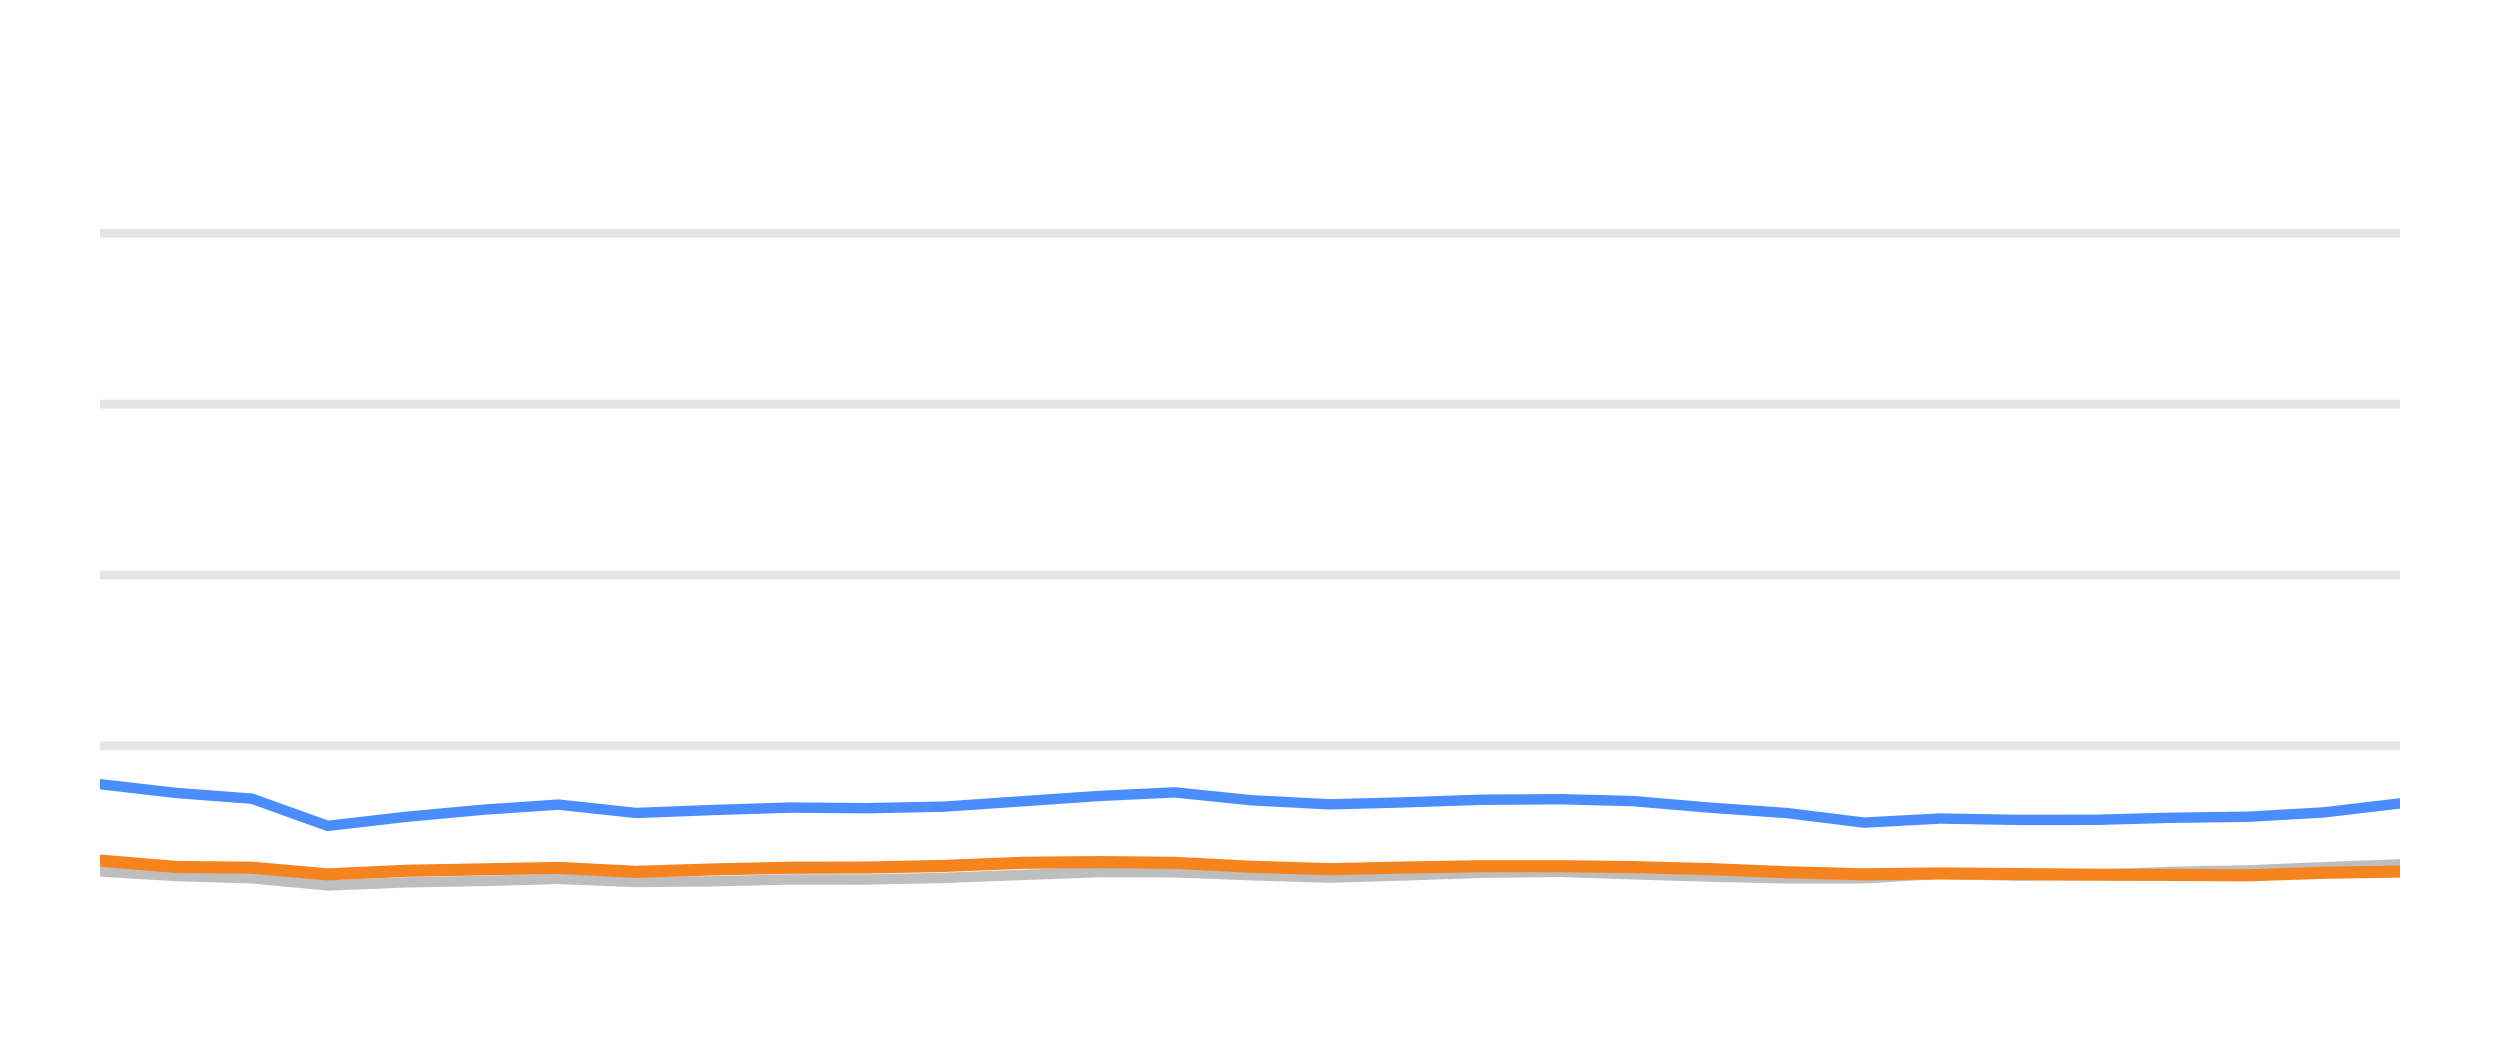
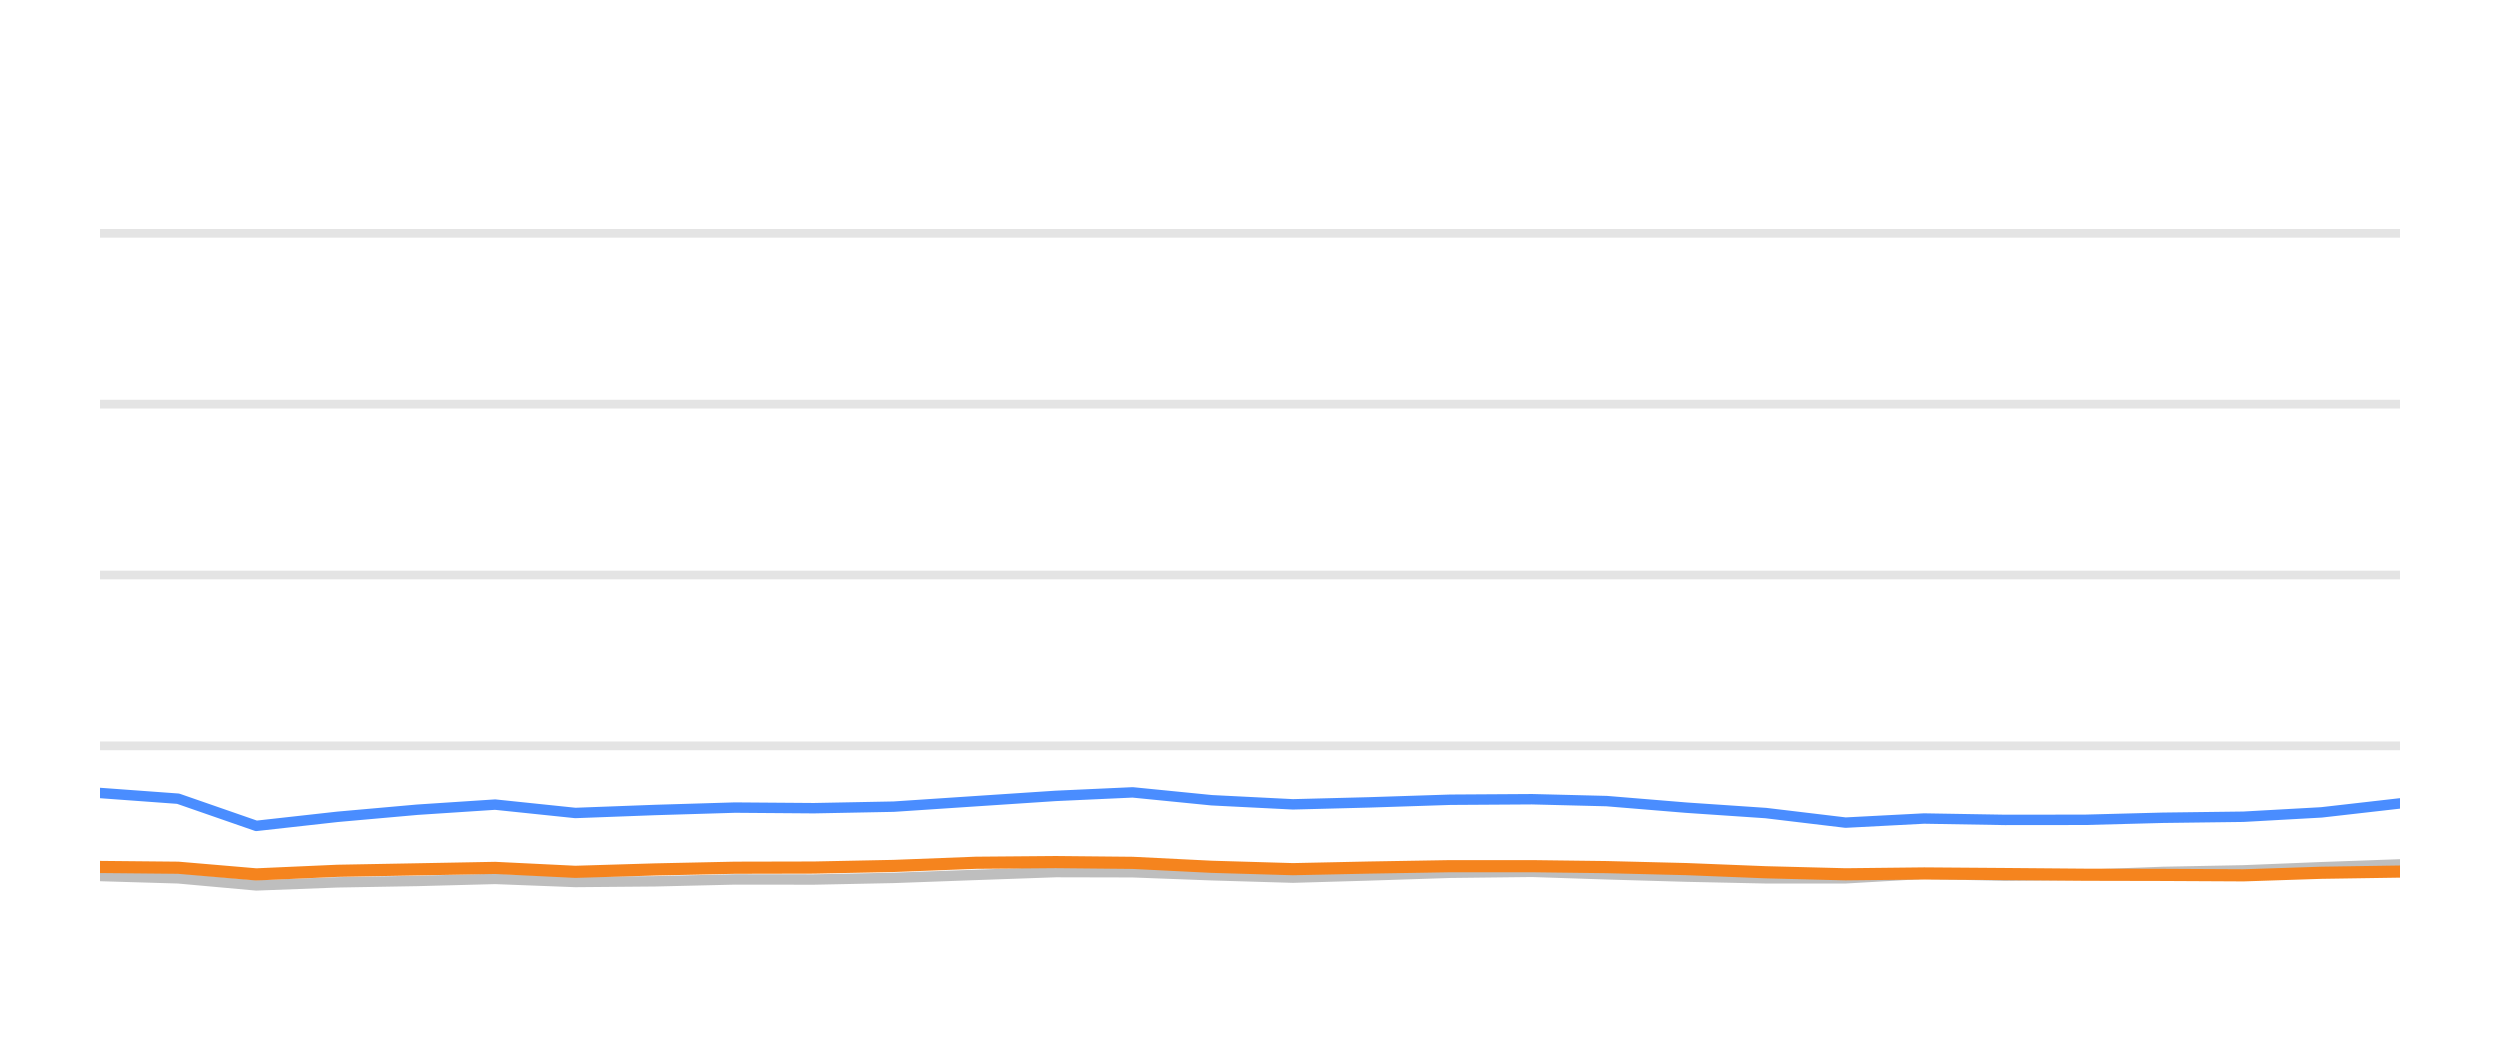
<svg xmlns="http://www.w3.org/2000/svg" width="144pt" height="60pt" viewBox="0 0 144 60" version="1.1">
  <defs>
    <style type="text/css">*{stroke-linejoin: round; stroke-linecap: butt}</style>
  </defs>
  <g id="figure_1">
    <g id="patch_1">
      <path d="M 0 60  L 144 60  L 144 0  L 0 0  L 0 60  z " style="fill: none; opacity: 0" />
    </g>
    <g id="axes_1">
      <g id="patch_2">
        <path d="M 5.76 52.8  L 138.24 52.8  L 138.24 3.6  L 5.76 3.6  L 5.76 52.8  z " style="fill: none" />
      </g>
      <g id="matplotlib.axis_1" />
      <g id="matplotlib.axis_2" />
      <g id="line2d_1">
-         <path d="M 5.76 42.96  L 138.24 42.96  " clip-path="url(#pad16181edd)" style="fill: none; stroke: #b2b2b2; stroke-opacity: 0.35; stroke-width: 0.5; stroke-linecap: square" />
+         <path d="M 5.76 42.96  L 138.24 42.96  " clip-path="url(#pb245e17cd3)" style="fill: none; stroke: #b2b2b2; stroke-opacity: 0.35; stroke-width: 0.5; stroke-linecap: square" />
      </g>
      <g id="line2d_2">
-         <path d="M 5.76 33.12  L 138.24 33.12  " clip-path="url(#pad16181edd)" style="fill: none; stroke: #b2b2b2; stroke-opacity: 0.35; stroke-width: 0.5; stroke-linecap: square" />
+         <path d="M 5.76 33.12  L 138.24 33.12  " clip-path="url(#pb245e17cd3)" style="fill: none; stroke: #b2b2b2; stroke-opacity: 0.35; stroke-width: 0.5; stroke-linecap: square" />
      </g>
      <g id="line2d_3">
-         <path d="M 5.76 23.28  L 138.24 23.28  " clip-path="url(#pad16181edd)" style="fill: none; stroke: #b2b2b2; stroke-opacity: 0.35; stroke-width: 0.5; stroke-linecap: square" />
+         <path d="M 5.76 23.28  L 138.24 23.28  " clip-path="url(#pb245e17cd3)" style="fill: none; stroke: #b2b2b2; stroke-opacity: 0.35; stroke-width: 0.5; stroke-linecap: square" />
      </g>
      <g id="line2d_4">
-         <path d="M 5.76 13.44  L 138.24 13.44  " clip-path="url(#pad16181edd)" style="fill: none; stroke: #b2b2b2; stroke-opacity: 0.35; stroke-width: 0.5; stroke-linecap: square" />
+         <path d="M 5.76 13.44  L 138.24 13.44  " clip-path="url(#pb245e17cd3)" style="fill: none; stroke: #b2b2b2; stroke-opacity: 0.35; stroke-width: 0.5; stroke-linecap: square" />
      </g>
      <g id="line2d_5">
-         <path d="M 5.76 50.197  L 10.167 50.458  L 14.517 50.591  L 18.871 50.999  L 23.388 50.822  L 27.83 50.743  L 32.168 50.625  L 36.636 50.802  L 41.085 50.763  L 45.524 50.655  L 49.914 50.66  L 54.369 50.566  L 58.938 50.394  L 63.385 50.232  L 67.667 50.242  L 72.068 50.414  L 76.595 50.552  L 80.84 50.424  L 85.354 50.271  L 89.906 50.217  L 94.064 50.36  L 98.502 50.493  L 102.923 50.591  L 107.368 50.591  L 111.736 50.33  L 116.243 50.438  L 120.697 50.389  L 125.034 50.222  L 129.521 50.133  L 133.866 49.951  L 138.24 49.789  " clip-path="url(#pad16181edd)" style="fill: none; stroke: #bebebe; stroke-width: 0.6; stroke-linecap: round" />
+         <path d="M 5.76 50.458  L 10.259 50.591  L 14.763 50.999  L 19.436 50.822  L 24.031 50.743  L 28.518 50.625  L 33.14 50.802  L 37.741 50.763  L 42.334 50.655  L 46.875 50.66  L 51.482 50.566  L 56.209 50.394  L 60.81 50.232  L 65.238 50.242  L 69.791 50.414  L 74.473 50.552  L 78.865 50.424  L 83.534 50.271  L 88.243 50.217  L 92.544 50.36  L 97.135 50.493  L 101.708 50.591  L 106.306 50.591  L 110.824 50.33  L 115.486 50.438  L 120.094 50.389  L 124.579 50.222  L 129.221 50.133  L 133.715 49.951  L 138.24 49.789  " clip-path="url(#pb245e17cd3)" style="fill: none; stroke: #bebebe; stroke-width: 0.6; stroke-linecap: round" />
      </g>
      <g id="line2d_6">
-         <path d="M 5.76 45.169  L 10.167 45.676  L 14.517 46.005  L 18.871 47.57  L 23.388 47.049  L 27.83 46.64  L 32.168 46.345  L 36.636 46.827  L 41.085 46.655  L 45.524 46.517  L 49.914 46.552  L 54.369 46.463  L 58.938 46.148  L 63.385 45.843  L 67.667 45.641  L 72.068 46.094  L 76.595 46.33  L 80.84 46.217  L 85.354 46.065  L 89.906 46.035  L 94.064 46.143  L 98.502 46.522  L 102.923 46.832  L 107.368 47.383  L 111.736 47.147  L 116.243 47.226  L 120.697 47.221  L 125.034 47.103  L 129.521 47.044  L 133.866 46.793  L 138.24 46.276  " clip-path="url(#pad16181edd)" style="fill: none; stroke: #4a8dff; stroke-width: 0.6; stroke-linecap: round" />
+         <path d="M 5.76 45.676  L 10.259 46.005  L 14.763 47.57  L 19.436 47.049  L 24.031 46.64  L 28.518 46.345  L 33.14 46.827  L 37.741 46.655  L 42.334 46.517  L 46.875 46.552  L 51.482 46.463  L 56.209 46.148  L 60.81 45.843  L 65.238 45.641  L 69.791 46.094  L 74.473 46.33  L 78.865 46.217  L 83.534 46.065  L 88.243 46.035  L 92.544 46.143  L 97.135 46.522  L 101.708 46.832  L 106.306 47.383  L 110.824 47.147  L 115.486 47.226  L 120.094 47.221  L 124.579 47.103  L 129.221 47.044  L 133.715 46.793  L 138.24 46.276  " clip-path="url(#pb245e17cd3)" style="fill: none; stroke: #4a8dff; stroke-width: 0.6; stroke-linecap: round" />
      </g>
      <g id="line2d_7">
-         <path d="M 5.76 49.572  L 10.167 49.937  L 14.517 49.981  L 18.871 50.365  L 23.388 50.158  L 27.83 50.074  L 32.168 49.991  L 36.636 50.217  L 41.085 50.079  L 45.524 49.981  L 49.914 49.971  L 54.369 49.878  L 58.938 49.695  L 63.385 49.656  L 67.667 49.7  L 72.068 49.927  L 76.595 50.064  L 80.84 49.971  L 85.354 49.892  L 89.906 49.892  L 94.064 49.946  L 98.502 50.06  L 102.923 50.242  L 107.368 50.36  L 111.736 50.31  L 116.243 50.345  L 120.697 50.384  L 125.034 50.394  L 129.521 50.419  L 133.866 50.271  L 138.24 50.202  " clip-path="url(#pad16181edd)" style="fill: none; stroke: #f5841e; stroke-width: 0.7; stroke-linecap: round" />
+         <path d="M 5.76 49.937  L 10.259 49.981  L 14.763 50.365  L 19.436 50.158  L 24.031 50.074  L 28.518 49.991  L 33.14 50.217  L 37.741 50.079  L 42.334 49.981  L 46.875 49.971  L 51.482 49.878  L 56.209 49.695  L 60.81 49.656  L 65.238 49.7  L 69.791 49.927  L 74.473 50.064  L 78.865 49.971  L 83.534 49.892  L 88.243 49.892  L 92.544 49.946  L 97.135 50.06  L 101.708 50.242  L 106.306 50.36  L 110.824 50.31  L 115.486 50.345  L 120.094 50.384  L 124.579 50.394  L 129.221 50.419  L 133.715 50.271  L 138.24 50.202  " clip-path="url(#pb245e17cd3)" style="fill: none; stroke: #f5841e; stroke-width: 0.7; stroke-linecap: round" />
      </g>
    </g>
  </g>
  <defs>
-     <clipPath id="pad16181edd">
+     <clipPath id="pb245e17cd3">
      <rect x="5.76" y="3.6" width="132.48" height="49.2" />
    </clipPath>
  </defs>
</svg>
